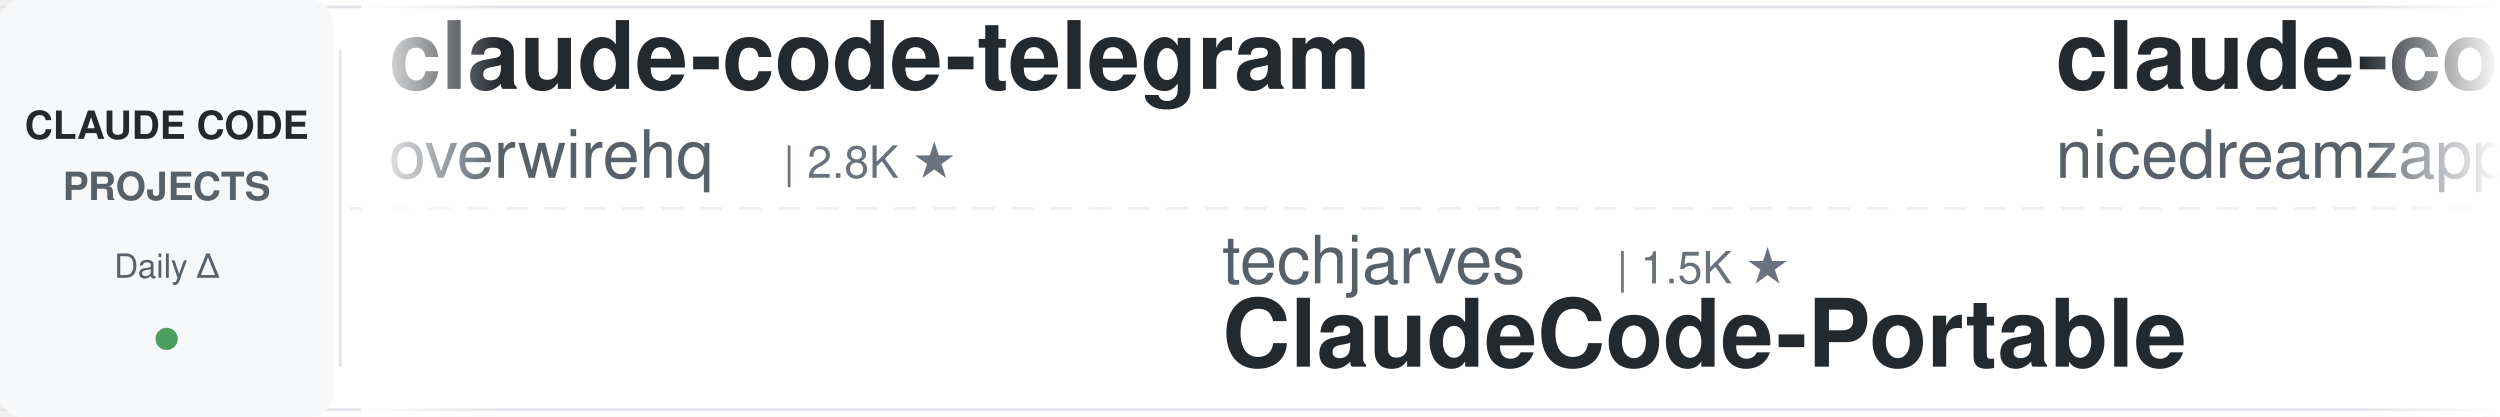
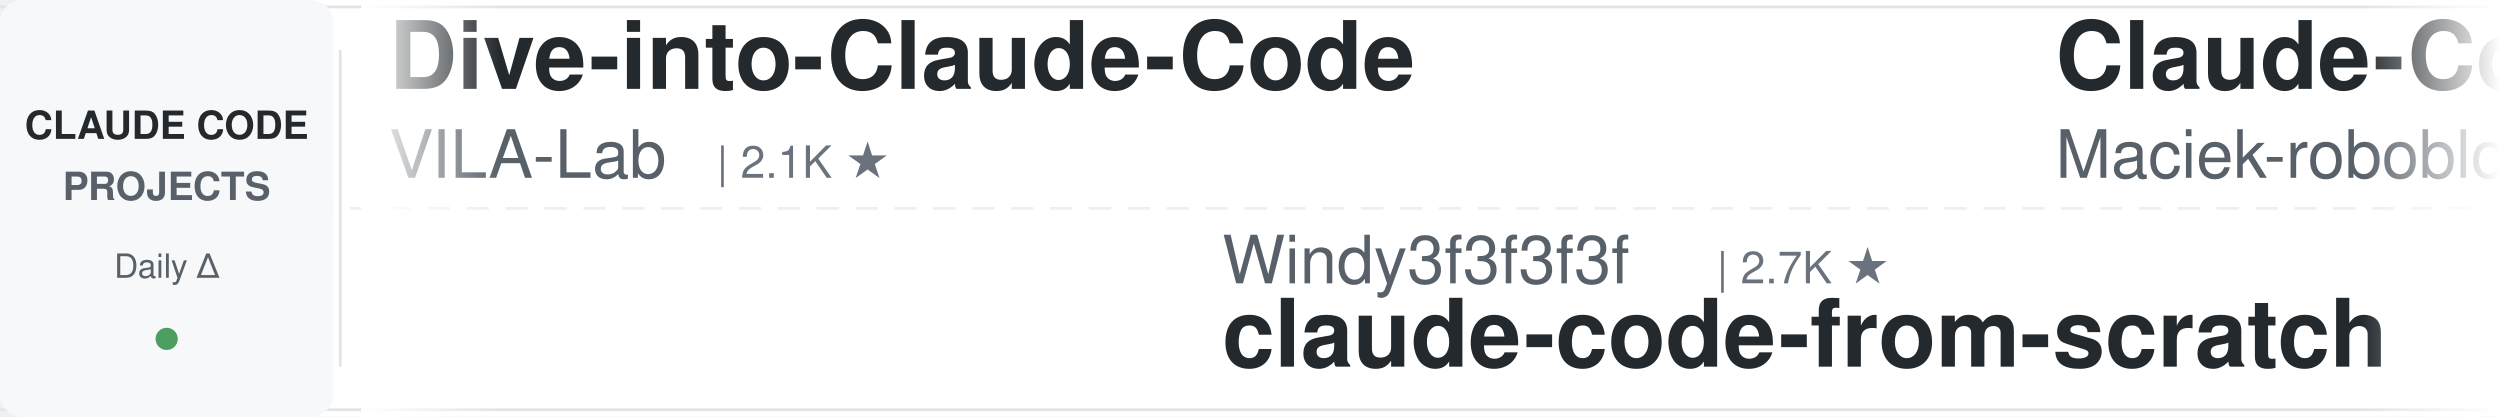
<svg xmlns="http://www.w3.org/2000/svg" width="900" height="150">
  <defs>
    <linearGradient id="leftFade" x1="0%" y1="0%" x2="100%" y2="0%">
      <stop offset="0%" style="stop-color:#ffffff;stop-opacity:1" />
      <stop offset="100%" style="stop-color:#ffffff;stop-opacity:0" />
    </linearGradient>
    <linearGradient id="rightFade" x1="0%" y1="0%" x2="100%" y2="0%">
      <stop offset="0%" style="stop-color:#ffffff;stop-opacity:0" />
      <stop offset="100%" style="stop-color:#ffffff;stop-opacity:1" />
    </linearGradient>
  </defs>
  <rect width="900" height="150" fill="#ffffff" rx="8" />
  <rect x="0" y="2" width="900" height="1" fill="#e1e4e8" />
  <rect x="0" y="147" width="900" height="1" fill="#e1e4e8" />
  <line x1="0" y1="75" x2="900" y2="75" stroke="#e1e4e8" stroke-width="1" stroke-dasharray="8 6" opacity="0.6" />
  <rect x="0" y="0" width="120" height="150" fill="#f6f8fa" rx="8" />
  <text x="60" y="50" font-family="-apple-system, BlinkMacSystemFont, 'Segoe UI', Helvetica, Arial, sans-serif" font-size="14" font-weight="600" fill="#24292e" text-anchor="middle">CLAUDE CODE</text>
  <text x="60" y="72" font-family="-apple-system, BlinkMacSystemFont, 'Segoe UI', Helvetica, Arial, sans-serif" font-size="14" font-weight="600" fill="#586069" text-anchor="middle">PROJECTS</text>
  <text x="60" y="100" font-family="-apple-system, BlinkMacSystemFont, 'Segoe UI', Helvetica, Arial, sans-serif" font-size="12" font-weight="500" fill="#586069" text-anchor="middle">Daily Δ</text>
  <circle cx="60" cy="122" r="4" fill="#22863a" opacity="0.8" />
  <rect x="122" y="18" width="1" height="114" fill="#e1e4e8" />
  <clipPath id="tickerClip">
    <rect x="130" y="0" width="770" height="150" />
  </clipPath>
  <g clip-path="url(#tickerClip)">
    <g id="tickerItems">
      <animateTransform attributeName="transform" attributeType="XML" type="translate" from="0 0" to="-3000 0" dur="54s" repeatCount="indefinite" />
      <g transform="translate(0, 0)">
-         <text x="140" y="32" font-family="-apple-system, BlinkMacSystemFont, 'Segoe UI', Helvetica, Arial, sans-serif" font-size="34" font-weight="600" fill="#24292e">claude-code-telegram</text>
-         <text x="140" y="64" font-family="-apple-system, BlinkMacSystemFont, 'Segoe UI', Helvetica, Arial, sans-serif" font-size="24" font-weight="400" fill="#586069">overwirehq</text>
-         <text x="282" y="64" font-family="-apple-system, BlinkMacSystemFont, 'Segoe UI', Helvetica, Arial, sans-serif" font-size="16" font-weight="500" fill="#6a737d">| 2.8K ★</text>
+         <text x="140" y="32" font-family="-apple-system, BlinkMacSystemFont, 'Segoe UI', Helvetica, Arial, sans-serif" font-size="34" font-weight="600" fill="#24292e">Dive-into-Claude-Code</text>
+         <text x="140" y="64" font-family="-apple-system, BlinkMacSystemFont, 'Segoe UI', Helvetica, Arial, sans-serif" font-size="24" font-weight="400" fill="#586069">VILA-Lab</text>
+         <text x="258" y="64" font-family="-apple-system, BlinkMacSystemFont, 'Segoe UI', Helvetica, Arial, sans-serif" font-size="16" font-weight="500" fill="#6a737d">| 2.1K ★</text>
      </g>
      <g transform="translate(300, 0)">
-         <text x="140" y="102" font-family="-apple-system, BlinkMacSystemFont, 'Segoe UI', Helvetica, Arial, sans-serif" font-size="24" font-weight="400" fill="#586069">techjarves</text>
-         <text x="282" y="102" font-family="-apple-system, BlinkMacSystemFont, 'Segoe UI', Helvetica, Arial, sans-serif" font-size="16" font-weight="500" fill="#6a737d">| 1.5K ★</text>
-         <text x="140" y="132" font-family="-apple-system, BlinkMacSystemFont, 'Segoe UI', Helvetica, Arial, sans-serif" font-size="34" font-weight="600" fill="#24292e">ClaudeCode-Portable</text>
+         <text x="140" y="102" font-family="-apple-system, BlinkMacSystemFont, 'Segoe UI', Helvetica, Arial, sans-serif" font-size="24" font-weight="400" fill="#586069">Windy3f3f3f3f</text>
+         <text x="318" y="102" font-family="-apple-system, BlinkMacSystemFont, 'Segoe UI', Helvetica, Arial, sans-serif" font-size="16" font-weight="500" fill="#6a737d">| 2.7K ★</text>
+         <text x="140" y="132" font-family="-apple-system, BlinkMacSystemFont, 'Segoe UI', Helvetica, Arial, sans-serif" font-size="34" font-weight="600" fill="#24292e">claude-code-from-scratch</text>
      </g>
      <g transform="translate(600, 0)">
-         <text x="140" y="32" font-family="-apple-system, BlinkMacSystemFont, 'Segoe UI', Helvetica, Arial, sans-serif" font-size="34" font-weight="600" fill="#24292e">claude-code-local</text>
-         <text x="140" y="64" font-family="-apple-system, BlinkMacSystemFont, 'Segoe UI', Helvetica, Arial, sans-serif" font-size="24" font-weight="400" fill="#586069">nicedreamzapp</text>
-         <text x="318" y="64" font-family="-apple-system, BlinkMacSystemFont, 'Segoe UI', Helvetica, Arial, sans-serif" font-size="16" font-weight="500" fill="#6a737d">| 3.3K ★</text>
+         <text x="140" y="32" font-family="-apple-system, BlinkMacSystemFont, 'Segoe UI', Helvetica, Arial, sans-serif" font-size="34" font-weight="600" fill="#24292e">Claude-Code-Usage-Monito...</text>
+         <text x="140" y="64" font-family="-apple-system, BlinkMacSystemFont, 'Segoe UI', Helvetica, Arial, sans-serif" font-size="24" font-weight="400" fill="#586069">Maciek-roboblog</text>
+         <text x="342" y="64" font-family="-apple-system, BlinkMacSystemFont, 'Segoe UI', Helvetica, Arial, sans-serif" font-size="16" font-weight="500" fill="#6a737d">| 8.7K ★</text>
      </g>
      <g transform="translate(900, 0)">
-         <text x="140" y="102" font-family="-apple-system, BlinkMacSystemFont, 'Segoe UI', Helvetica, Arial, sans-serif" font-size="24" font-weight="400" fill="#586069">Pimzino</text>
-         <text x="246" y="102" font-family="-apple-system, BlinkMacSystemFont, 'Segoe UI', Helvetica, Arial, sans-serif" font-size="16" font-weight="500" fill="#6a737d">| 3.9K ★</text>
-         <text x="140" y="132" font-family="-apple-system, BlinkMacSystemFont, 'Segoe UI', Helvetica, Arial, sans-serif" font-size="34" font-weight="600" fill="#24292e">claude-code-spec-workflo...</text>
+         <text x="140" y="102" font-family="-apple-system, BlinkMacSystemFont, 'Segoe UI', Helvetica, Arial, sans-serif" font-size="24" font-weight="400" fill="#586069">anthropics</text>
+         <text x="282" y="102" font-family="-apple-system, BlinkMacSystemFont, 'Segoe UI', Helvetica, Arial, sans-serif" font-size="16" font-weight="500" fill="#6a737d">| 6.3K ★</text>
+         <text x="140" y="132" font-family="-apple-system, BlinkMacSystemFont, 'Segoe UI', Helvetica, Arial, sans-serif" font-size="34" font-weight="600" fill="#24292e">claude-code-security-rev...</text>
      </g>
      <g transform="translate(1200, 0)">
-         <text x="140" y="32" font-family="-apple-system, BlinkMacSystemFont, 'Segoe UI', Helvetica, Arial, sans-serif" font-size="34" font-weight="600" fill="#24292e">everything-claude-code</text>
-         <text x="140" y="64" font-family="-apple-system, BlinkMacSystemFont, 'Segoe UI', Helvetica, Arial, sans-serif" font-size="24" font-weight="400" fill="#586069">WorldFlowAI</text>
-         <text x="294" y="64" font-family="-apple-system, BlinkMacSystemFont, 'Segoe UI', Helvetica, Arial, sans-serif" font-size="16" font-weight="500" fill="#6a737d">| 3.6K ★</text>
+         <text x="140" y="32" font-family="-apple-system, BlinkMacSystemFont, 'Segoe UI', Helvetica, Arial, sans-serif" font-size="34" font-weight="600" fill="#24292e">claude-coder</text>
+         <text x="140" y="64" font-family="-apple-system, BlinkMacSystemFont, 'Segoe UI', Helvetica, Arial, sans-serif" font-size="24" font-weight="400" fill="#586069">kodu-ai</text>
+         <text x="246" y="64" font-family="-apple-system, BlinkMacSystemFont, 'Segoe UI', Helvetica, Arial, sans-serif" font-size="16" font-weight="500" fill="#6a737d">| 5.2K ★</text>
      </g>
      <g transform="translate(1500, 0)">
-         <text x="140" y="102" font-family="-apple-system, BlinkMacSystemFont, 'Segoe UI', Helvetica, Arial, sans-serif" font-size="24" font-weight="400" fill="#586069">ykdojo</text>
-         <text x="234" y="102" font-family="-apple-system, BlinkMacSystemFont, 'Segoe UI', Helvetica, Arial, sans-serif" font-size="16" font-weight="500" fill="#6a737d">| 10.1K ★</text>
-         <text x="140" y="132" font-family="-apple-system, BlinkMacSystemFont, 'Segoe UI', Helvetica, Arial, sans-serif" font-size="34" font-weight="600" fill="#24292e">claude-code-tips</text>
+         <text x="140" y="102" font-family="-apple-system, BlinkMacSystemFont, 'Segoe UI', Helvetica, Arial, sans-serif" font-size="24" font-weight="400" fill="#586069">huangjia2019</text>
+         <text x="306" y="102" font-family="-apple-system, BlinkMacSystemFont, 'Segoe UI', Helvetica, Arial, sans-serif" font-size="16" font-weight="500" fill="#6a737d">| 1.1K ★</text>
+         <text x="140" y="132" font-family="-apple-system, BlinkMacSystemFont, 'Segoe UI', Helvetica, Arial, sans-serif" font-size="34" font-weight="600" fill="#24292e">claude-code-engineering</text>
      </g>
      <g transform="translate(1800, 0)">
-         <text x="140" y="32" font-family="-apple-system, BlinkMacSystemFont, 'Segoe UI', Helvetica, Arial, sans-serif" font-size="34" font-weight="600" fill="#24292e">claude-code-templates</text>
-         <text x="140" y="64" font-family="-apple-system, BlinkMacSystemFont, 'Segoe UI', Helvetica, Arial, sans-serif" font-size="24" font-weight="400" fill="#586069">davila7</text>
-         <text x="246" y="64" font-family="-apple-system, BlinkMacSystemFont, 'Segoe UI', Helvetica, Arial, sans-serif" font-size="16" font-weight="500" fill="#6a737d">| 31.9K ★</text>
+         <text x="140" y="32" font-family="-apple-system, BlinkMacSystemFont, 'Segoe UI', Helvetica, Arial, sans-serif" font-size="34" font-weight="600" fill="#24292e">claude-code-hooks-master...</text>
+         <text x="140" y="64" font-family="-apple-system, BlinkMacSystemFont, 'Segoe UI', Helvetica, Arial, sans-serif" font-size="24" font-weight="400" fill="#586069">disler</text>
+         <text x="234" y="64" font-family="-apple-system, BlinkMacSystemFont, 'Segoe UI', Helvetica, Arial, sans-serif" font-size="16" font-weight="500" fill="#6a737d">| 3.9K ★</text>
      </g>
      <g transform="translate(2100, 0)">
-         <text x="140" y="102" font-family="-apple-system, BlinkMacSystemFont, 'Segoe UI', Helvetica, Arial, sans-serif" font-size="24" font-weight="400" fill="#586069">xu-xiang</text>
-         <text x="258" y="102" font-family="-apple-system, BlinkMacSystemFont, 'Segoe UI', Helvetica, Arial, sans-serif" font-size="16" font-weight="500" fill="#6a737d">| 2.0K ★</text>
-         <text x="140" y="132" font-family="-apple-system, BlinkMacSystemFont, 'Segoe UI', Helvetica, Arial, sans-serif" font-size="34" font-weight="600" fill="#24292e">everything-claude-code-z...</text>
+         <text x="140" y="102" font-family="-apple-system, BlinkMacSystemFont, 'Segoe UI', Helvetica, Arial, sans-serif" font-size="24" font-weight="400" fill="#586069">pedrohcgs</text>
+         <text x="270" y="102" font-family="-apple-system, BlinkMacSystemFont, 'Segoe UI', Helvetica, Arial, sans-serif" font-size="16" font-weight="500" fill="#6a737d">| 1.6K ★</text>
+         <text x="140" y="132" font-family="-apple-system, BlinkMacSystemFont, 'Segoe UI', Helvetica, Arial, sans-serif" font-size="34" font-weight="600" fill="#24292e">claude-code-my-workflow</text>
      </g>
      <g transform="translate(2400, 0)">
-         <text x="140" y="32" font-family="-apple-system, BlinkMacSystemFont, 'Segoe UI', Helvetica, Arial, sans-serif" font-size="34" font-weight="600" fill="#24292e">claude-code-hub</text>
-         <text x="140" y="64" font-family="-apple-system, BlinkMacSystemFont, 'Segoe UI', Helvetica, Arial, sans-serif" font-size="24" font-weight="400" fill="#586069">ding113</text>
-         <text x="246" y="64" font-family="-apple-system, BlinkMacSystemFont, 'Segoe UI', Helvetica, Arial, sans-serif" font-size="16" font-weight="500" fill="#6a737d">| 3.4K ★</text>
+         <text x="140" y="32" font-family="-apple-system, BlinkMacSystemFont, 'Segoe UI', Helvetica, Arial, sans-serif" font-size="34" font-weight="600" fill="#24292e">everything-claude-code-z...</text>
+         <text x="140" y="64" font-family="-apple-system, BlinkMacSystemFont, 'Segoe UI', Helvetica, Arial, sans-serif" font-size="24" font-weight="400" fill="#586069">xu-xiang</text>
+         <text x="258" y="64" font-family="-apple-system, BlinkMacSystemFont, 'Segoe UI', Helvetica, Arial, sans-serif" font-size="16" font-weight="500" fill="#6a737d">| 2.0K ★</text>
      </g>
      <g transform="translate(2700, 0)">
-         <text x="140" y="102" font-family="-apple-system, BlinkMacSystemFont, 'Segoe UI', Helvetica, Arial, sans-serif" font-size="24" font-weight="400" fill="#586069">oboard</text>
-         <text x="234" y="102" font-family="-apple-system, BlinkMacSystemFont, 'Segoe UI', Helvetica, Arial, sans-serif" font-size="16" font-weight="500" fill="#6a737d">| 3.3K ★</text>
-         <text x="140" y="132" font-family="-apple-system, BlinkMacSystemFont, 'Segoe UI', Helvetica, Arial, sans-serif" font-size="34" font-weight="600" fill="#24292e">claude-code-rev</text>
+         <text x="140" y="102" font-family="-apple-system, BlinkMacSystemFont, 'Segoe UI', Helvetica, Arial, sans-serif" font-size="24" font-weight="400" fill="#586069">VoltAgent</text>
+         <text x="270" y="102" font-family="-apple-system, BlinkMacSystemFont, 'Segoe UI', Helvetica, Arial, sans-serif" font-size="16" font-weight="500" fill="#6a737d">| 25.4K ★</text>
+         <text x="140" y="132" font-family="-apple-system, BlinkMacSystemFont, 'Segoe UI', Helvetica, Arial, sans-serif" font-size="34" font-weight="600" fill="#24292e">awesome-claude-code-suba...</text>
      </g>
      <g transform="translate(3000, 0)">
-         <text x="140" y="32" font-family="-apple-system, BlinkMacSystemFont, 'Segoe UI', Helvetica, Arial, sans-serif" font-size="34" font-weight="600" fill="#24292e">claude-code-telegram</text>
-         <text x="140" y="64" font-family="-apple-system, BlinkMacSystemFont, 'Segoe UI', Helvetica, Arial, sans-serif" font-size="24" font-weight="400" fill="#586069">overwirehq</text>
-         <text x="282" y="64" font-family="-apple-system, BlinkMacSystemFont, 'Segoe UI', Helvetica, Arial, sans-serif" font-size="16" font-weight="500" fill="#6a737d">| 2.8K ★</text>
+         <text x="140" y="32" font-family="-apple-system, BlinkMacSystemFont, 'Segoe UI', Helvetica, Arial, sans-serif" font-size="34" font-weight="600" fill="#24292e">Dive-into-Claude-Code</text>
+         <text x="140" y="64" font-family="-apple-system, BlinkMacSystemFont, 'Segoe UI', Helvetica, Arial, sans-serif" font-size="24" font-weight="400" fill="#586069">VILA-Lab</text>
+         <text x="258" y="64" font-family="-apple-system, BlinkMacSystemFont, 'Segoe UI', Helvetica, Arial, sans-serif" font-size="16" font-weight="500" fill="#6a737d">| 2.1K ★</text>
      </g>
      <g transform="translate(3300, 0)">
-         <text x="140" y="102" font-family="-apple-system, BlinkMacSystemFont, 'Segoe UI', Helvetica, Arial, sans-serif" font-size="24" font-weight="400" fill="#586069">techjarves</text>
-         <text x="282" y="102" font-family="-apple-system, BlinkMacSystemFont, 'Segoe UI', Helvetica, Arial, sans-serif" font-size="16" font-weight="500" fill="#6a737d">| 1.5K ★</text>
-         <text x="140" y="132" font-family="-apple-system, BlinkMacSystemFont, 'Segoe UI', Helvetica, Arial, sans-serif" font-size="34" font-weight="600" fill="#24292e">ClaudeCode-Portable</text>
+         <text x="140" y="102" font-family="-apple-system, BlinkMacSystemFont, 'Segoe UI', Helvetica, Arial, sans-serif" font-size="24" font-weight="400" fill="#586069">Windy3f3f3f3f</text>
+         <text x="318" y="102" font-family="-apple-system, BlinkMacSystemFont, 'Segoe UI', Helvetica, Arial, sans-serif" font-size="16" font-weight="500" fill="#6a737d">| 2.7K ★</text>
+         <text x="140" y="132" font-family="-apple-system, BlinkMacSystemFont, 'Segoe UI', Helvetica, Arial, sans-serif" font-size="34" font-weight="600" fill="#24292e">claude-code-from-scratch</text>
      </g>
      <g transform="translate(3600, 0)">
-         <text x="140" y="32" font-family="-apple-system, BlinkMacSystemFont, 'Segoe UI', Helvetica, Arial, sans-serif" font-size="34" font-weight="600" fill="#24292e">claude-code-local</text>
-         <text x="140" y="64" font-family="-apple-system, BlinkMacSystemFont, 'Segoe UI', Helvetica, Arial, sans-serif" font-size="24" font-weight="400" fill="#586069">nicedreamzapp</text>
-         <text x="318" y="64" font-family="-apple-system, BlinkMacSystemFont, 'Segoe UI', Helvetica, Arial, sans-serif" font-size="16" font-weight="500" fill="#6a737d">| 3.3K ★</text>
+         <text x="140" y="32" font-family="-apple-system, BlinkMacSystemFont, 'Segoe UI', Helvetica, Arial, sans-serif" font-size="34" font-weight="600" fill="#24292e">Claude-Code-Usage-Monito...</text>
+         <text x="140" y="64" font-family="-apple-system, BlinkMacSystemFont, 'Segoe UI', Helvetica, Arial, sans-serif" font-size="24" font-weight="400" fill="#586069">Maciek-roboblog</text>
+         <text x="342" y="64" font-family="-apple-system, BlinkMacSystemFont, 'Segoe UI', Helvetica, Arial, sans-serif" font-size="16" font-weight="500" fill="#6a737d">| 8.7K ★</text>
      </g>
      <g transform="translate(3900, 0)">
-         <text x="140" y="102" font-family="-apple-system, BlinkMacSystemFont, 'Segoe UI', Helvetica, Arial, sans-serif" font-size="24" font-weight="400" fill="#586069">Pimzino</text>
-         <text x="246" y="102" font-family="-apple-system, BlinkMacSystemFont, 'Segoe UI', Helvetica, Arial, sans-serif" font-size="16" font-weight="500" fill="#6a737d">| 3.9K ★</text>
-         <text x="140" y="132" font-family="-apple-system, BlinkMacSystemFont, 'Segoe UI', Helvetica, Arial, sans-serif" font-size="34" font-weight="600" fill="#24292e">claude-code-spec-workflo...</text>
+         <text x="140" y="102" font-family="-apple-system, BlinkMacSystemFont, 'Segoe UI', Helvetica, Arial, sans-serif" font-size="24" font-weight="400" fill="#586069">anthropics</text>
+         <text x="282" y="102" font-family="-apple-system, BlinkMacSystemFont, 'Segoe UI', Helvetica, Arial, sans-serif" font-size="16" font-weight="500" fill="#6a737d">| 6.3K ★</text>
+         <text x="140" y="132" font-family="-apple-system, BlinkMacSystemFont, 'Segoe UI', Helvetica, Arial, sans-serif" font-size="34" font-weight="600" fill="#24292e">claude-code-security-rev...</text>
      </g>
    </g>
  </g>
  <rect x="130" y="0" width="50" height="150" fill="url(#leftFade)" />
  <rect x="850" y="0" width="50" height="150" fill="url(#rightFade)" />
</svg>
